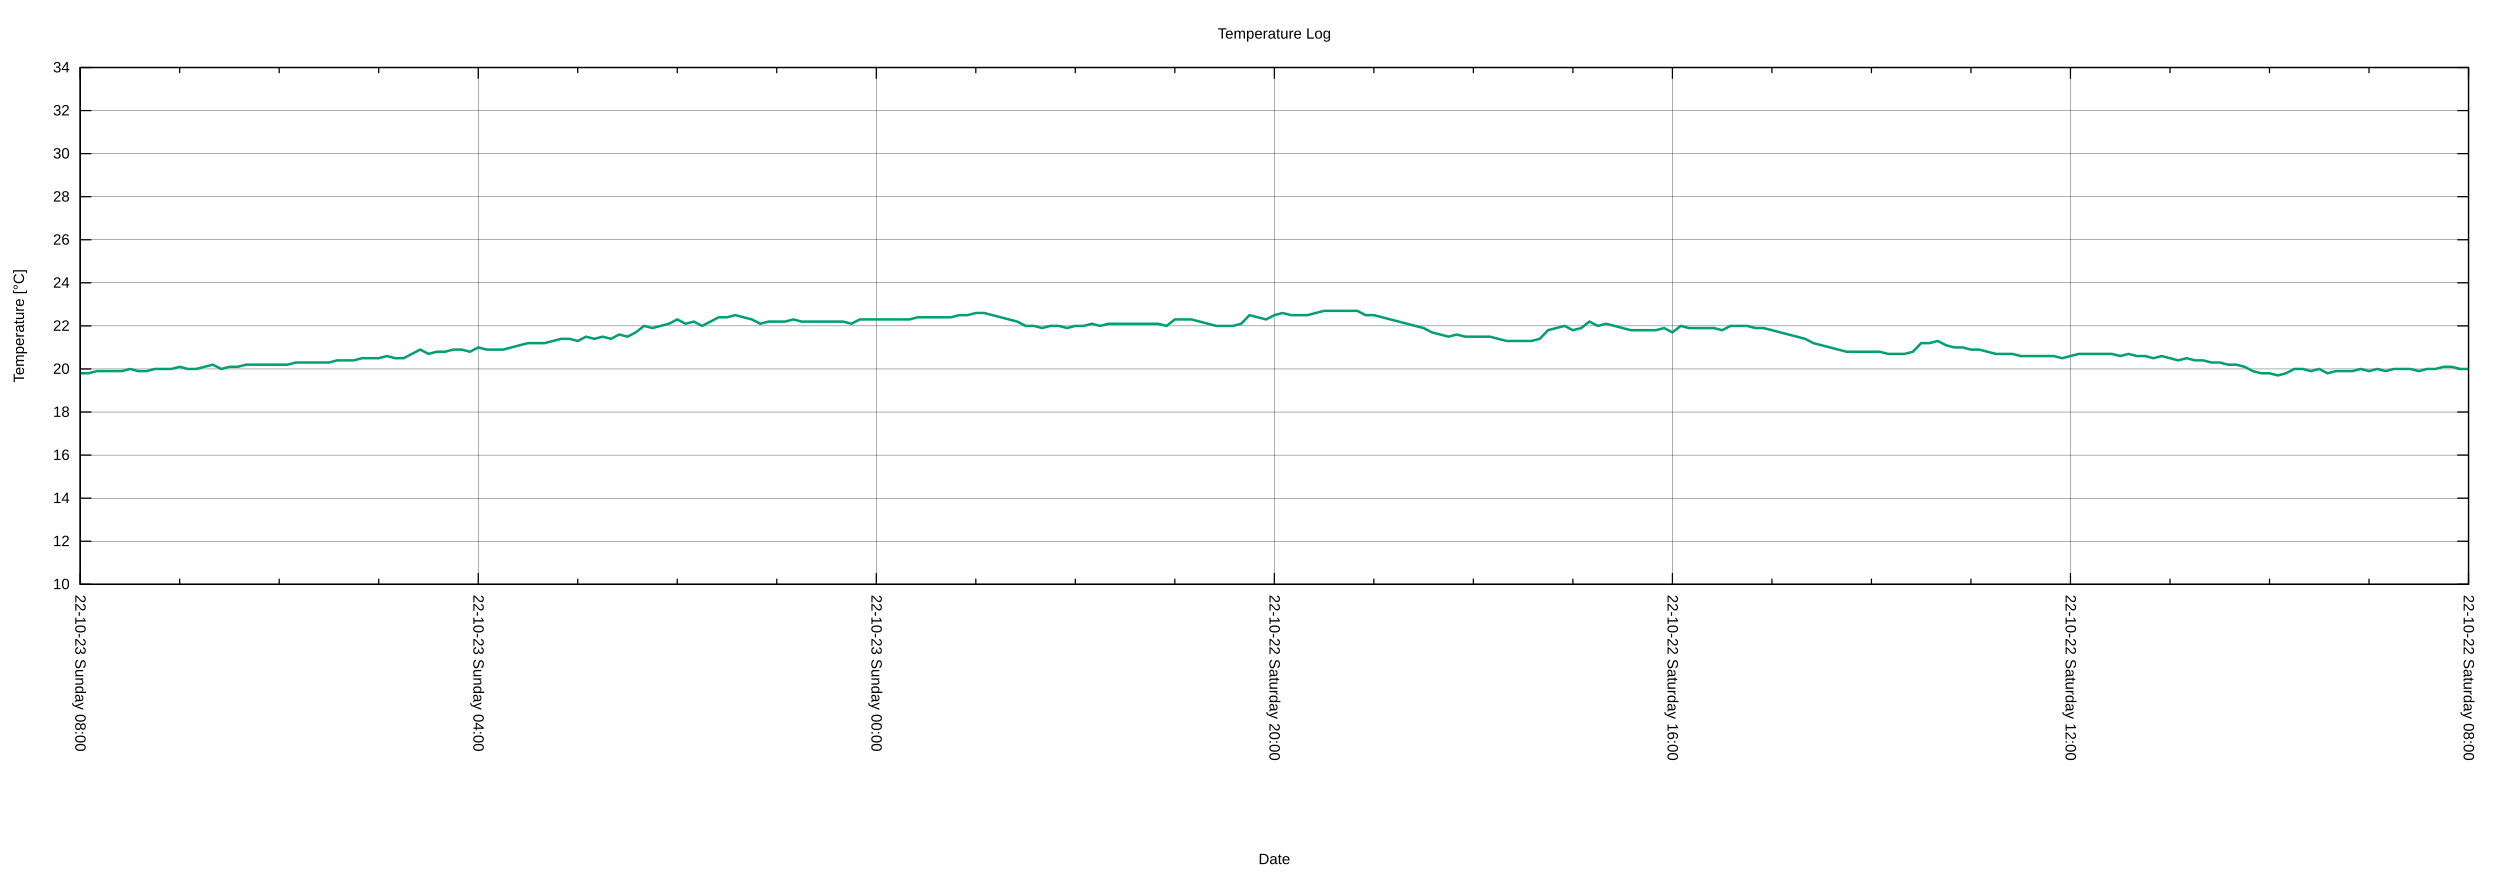
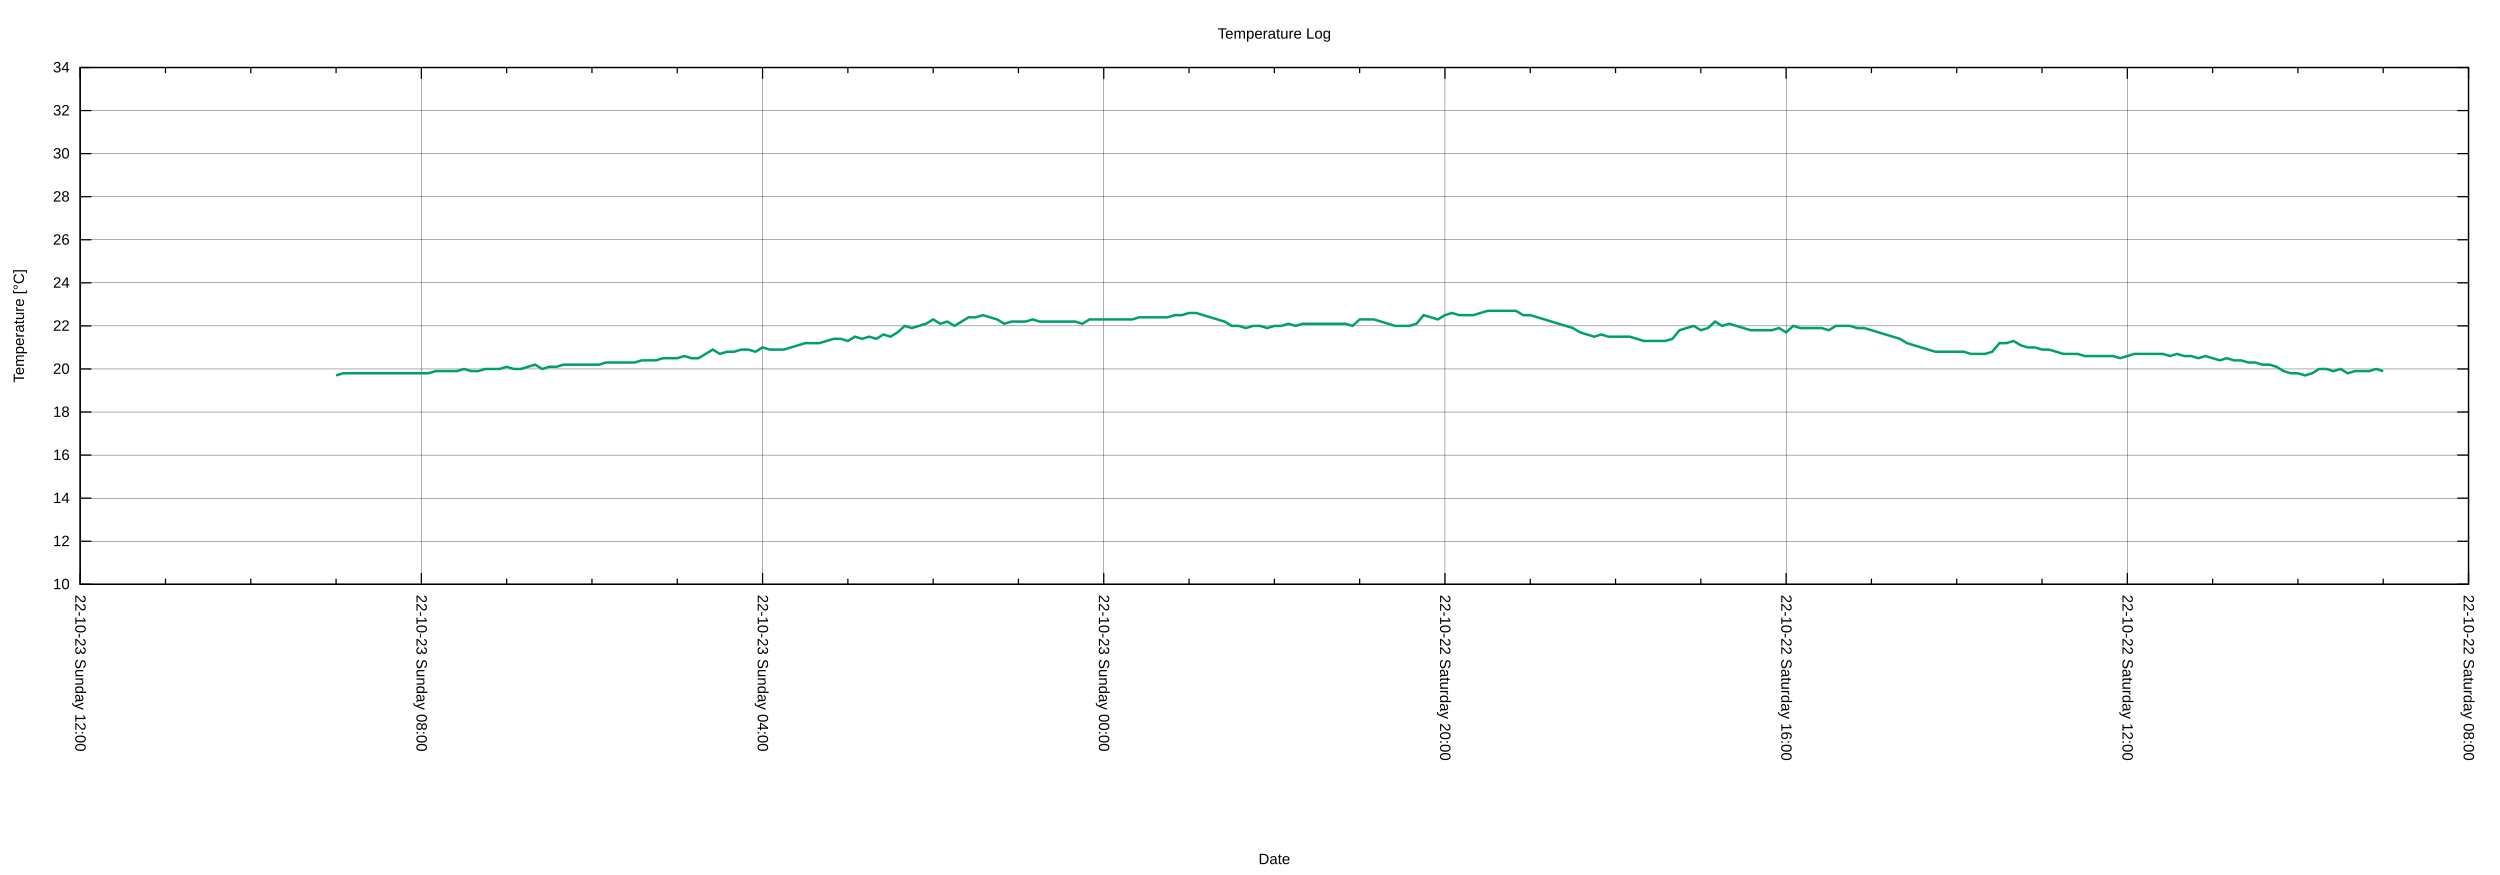
<svg xmlns="http://www.w3.org/2000/svg" xmlns:xlink="http://www.w3.org/1999/xlink" width="2000" height="700" viewBox="0 0 2000 700">
  <g id="gnuplot_canvas">
    <rect x="0" y="0" width="2000" height="700" fill="none" />
    <defs>
      <circle id="gpDot" r="0.5" stroke-width="0.5" stroke="currentColor" />
      <path id="gpPt0" stroke-width="0.222" stroke="currentColor" d="M-1,0 h2 M0,-1 v2" />
      <path id="gpPt1" stroke-width="0.222" stroke="currentColor" d="M-1,-1 L1,1 M1,-1 L-1,1" />
      <path id="gpPt2" stroke-width="0.222" stroke="currentColor" d="M-1,0 L1,0 M0,-1 L0,1 M-1,-1 L1,1 M-1,1 L1,-1" />
      <rect id="gpPt3" stroke-width="0.222" stroke="currentColor" x="-1" y="-1" width="2" height="2" />
      <rect id="gpPt4" stroke-width="0.222" stroke="currentColor" fill="currentColor" x="-1" y="-1" width="2" height="2" />
      <circle id="gpPt5" stroke-width="0.222" stroke="currentColor" cx="0" cy="0" r="1" />
      <use xlink:href="#gpPt5" id="gpPt6" fill="currentColor" stroke="none" />
      <path id="gpPt7" stroke-width="0.222" stroke="currentColor" d="M0,-1.33 L-1.33,0.67 L1.33,0.67 z" />
      <use xlink:href="#gpPt7" id="gpPt8" fill="currentColor" stroke="none" />
      <use xlink:href="#gpPt7" id="gpPt9" stroke="currentColor" transform="rotate(180)" />
      <use xlink:href="#gpPt9" id="gpPt10" fill="currentColor" stroke="none" />
      <use xlink:href="#gpPt3" id="gpPt11" stroke="currentColor" transform="rotate(45)" />
      <use xlink:href="#gpPt11" id="gpPt12" fill="currentColor" stroke="none" />
      <path id="gpPt13" stroke-width="0.222" stroke="currentColor" d="M0,1.330 L1.265,0.411 L0.782,-1.067 L-0.782,-1.076 L-1.265,0.411 z" />
      <use xlink:href="#gpPt13" id="gpPt14" fill="currentColor" stroke="none" />
      <filter id="textbox" filterUnits="objectBoundingBox" x="0" y="0" height="1" width="1">
        <feFlood flood-color="white" flood-opacity="1" result="bgnd" />
        <feComposite in="SourceGraphic" in2="bgnd" operator="atop" />
      </filter>
      <filter id="greybox" filterUnits="objectBoundingBox" x="0" y="0" height="1" width="1">
        <feFlood flood-color="lightgrey" flood-opacity="1" result="grey" />
        <feComposite in="SourceGraphic" in2="grey" operator="atop" />
      </filter>
    </defs>
    <g fill="none" color="white" stroke="currentColor" stroke-width="1.00" stroke-linecap="butt" stroke-linejoin="miter">
</g>
    <g fill="none" color="black" stroke="currentColor" stroke-width="1.00" stroke-linecap="butt" stroke-linejoin="miter">
</g>
    <g fill="none" color="black" stroke="black" stroke-width="0.25" stroke-linecap="butt" stroke-linejoin="miter">
</g>
    <g fill="none" color="black" stroke="currentColor" stroke-width="0.25" stroke-linecap="butt" stroke-linejoin="miter">
      <path stroke="black" class="gridline" d="M64.14,467.43 L1974.82,467.43  " />
    </g>
    <g fill="none" color="black" stroke="black" stroke-width="1.00" stroke-linecap="butt" stroke-linejoin="miter">
</g>
    <g fill="none" color="black" stroke="currentColor" stroke-width="1.00" stroke-linecap="butt" stroke-linejoin="miter">
      <path stroke="black" d="M64.14,467.43 L73.14,467.43 M1974.82,467.43 L1965.82,467.43  " />
      <g transform="translate(55.75,471.33)" stroke="none" fill="black" font-family="Arial" font-size="12.00" text-anchor="end">
        <text>
          <tspan font-family="Arial"> 10</tspan>
        </text>
      </g>
    </g>
    <g fill="none" color="black" stroke="currentColor" stroke-width="1.00" stroke-linecap="butt" stroke-linejoin="miter">
</g>
    <g fill="none" color="black" stroke="black" stroke-width="0.25" stroke-linecap="butt" stroke-linejoin="miter">
</g>
    <g fill="none" color="black" stroke="currentColor" stroke-width="0.25" stroke-linecap="butt" stroke-linejoin="miter">
      <path stroke="black" class="gridline" d="M64.14,432.98 L1974.82,432.98  " />
    </g>
    <g fill="none" color="black" stroke="black" stroke-width="1.00" stroke-linecap="butt" stroke-linejoin="miter">
</g>
    <g fill="none" color="black" stroke="currentColor" stroke-width="1.00" stroke-linecap="butt" stroke-linejoin="miter">
      <path stroke="black" d="M64.14,432.98 L73.14,432.98 M1974.82,432.98 L1965.82,432.98  " />
      <g transform="translate(55.75,436.88)" stroke="none" fill="black" font-family="Arial" font-size="12.00" text-anchor="end">
        <text>
          <tspan font-family="Arial"> 12</tspan>
        </text>
      </g>
    </g>
    <g fill="none" color="black" stroke="currentColor" stroke-width="1.00" stroke-linecap="butt" stroke-linejoin="miter">
</g>
    <g fill="none" color="black" stroke="black" stroke-width="0.25" stroke-linecap="butt" stroke-linejoin="miter">
</g>
    <g fill="none" color="black" stroke="currentColor" stroke-width="0.25" stroke-linecap="butt" stroke-linejoin="miter">
      <path stroke="black" class="gridline" d="M64.14,398.53 L1974.82,398.53  " />
    </g>
    <g fill="none" color="black" stroke="black" stroke-width="1.00" stroke-linecap="butt" stroke-linejoin="miter">
</g>
    <g fill="none" color="black" stroke="currentColor" stroke-width="1.00" stroke-linecap="butt" stroke-linejoin="miter">
      <path stroke="black" d="M64.14,398.53 L73.14,398.53 M1974.82,398.53 L1965.82,398.53  " />
      <g transform="translate(55.75,402.43)" stroke="none" fill="black" font-family="Arial" font-size="12.00" text-anchor="end">
        <text>
          <tspan font-family="Arial"> 14</tspan>
        </text>
      </g>
    </g>
    <g fill="none" color="black" stroke="currentColor" stroke-width="1.00" stroke-linecap="butt" stroke-linejoin="miter">
</g>
    <g fill="none" color="black" stroke="black" stroke-width="0.25" stroke-linecap="butt" stroke-linejoin="miter">
</g>
    <g fill="none" color="black" stroke="currentColor" stroke-width="0.25" stroke-linecap="butt" stroke-linejoin="miter">
      <path stroke="black" class="gridline" d="M64.14,364.07 L1974.82,364.07  " />
    </g>
    <g fill="none" color="black" stroke="black" stroke-width="1.00" stroke-linecap="butt" stroke-linejoin="miter">
</g>
    <g fill="none" color="black" stroke="currentColor" stroke-width="1.00" stroke-linecap="butt" stroke-linejoin="miter">
      <path stroke="black" d="M64.14,364.07 L73.14,364.07 M1974.82,364.07 L1965.82,364.07  " />
      <g transform="translate(55.75,367.97)" stroke="none" fill="black" font-family="Arial" font-size="12.00" text-anchor="end">
        <text>
          <tspan font-family="Arial"> 16</tspan>
        </text>
      </g>
    </g>
    <g fill="none" color="black" stroke="currentColor" stroke-width="1.00" stroke-linecap="butt" stroke-linejoin="miter">
</g>
    <g fill="none" color="black" stroke="black" stroke-width="0.25" stroke-linecap="butt" stroke-linejoin="miter">
</g>
    <g fill="none" color="black" stroke="currentColor" stroke-width="0.25" stroke-linecap="butt" stroke-linejoin="miter">
      <path stroke="black" class="gridline" d="M64.14,329.62 L1974.82,329.62  " />
    </g>
    <g fill="none" color="black" stroke="black" stroke-width="1.00" stroke-linecap="butt" stroke-linejoin="miter">
</g>
    <g fill="none" color="black" stroke="currentColor" stroke-width="1.00" stroke-linecap="butt" stroke-linejoin="miter">
      <path stroke="black" d="M64.14,329.62 L73.14,329.62 M1974.82,329.62 L1965.82,329.62  " />
      <g transform="translate(55.75,333.52)" stroke="none" fill="black" font-family="Arial" font-size="12.00" text-anchor="end">
        <text>
          <tspan font-family="Arial"> 18</tspan>
        </text>
      </g>
    </g>
    <g fill="none" color="black" stroke="currentColor" stroke-width="1.00" stroke-linecap="butt" stroke-linejoin="miter">
</g>
    <g fill="none" color="black" stroke="black" stroke-width="0.25" stroke-linecap="butt" stroke-linejoin="miter">
</g>
    <g fill="none" color="black" stroke="currentColor" stroke-width="0.25" stroke-linecap="butt" stroke-linejoin="miter">
      <path stroke="black" class="gridline" d="M64.14,295.17 L1974.82,295.17  " />
    </g>
    <g fill="none" color="black" stroke="black" stroke-width="1.00" stroke-linecap="butt" stroke-linejoin="miter">
</g>
    <g fill="none" color="black" stroke="currentColor" stroke-width="1.00" stroke-linecap="butt" stroke-linejoin="miter">
      <path stroke="black" d="M64.14,295.17 L73.14,295.17 M1974.82,295.17 L1965.82,295.17  " />
      <g transform="translate(55.75,299.07)" stroke="none" fill="black" font-family="Arial" font-size="12.00" text-anchor="end">
        <text>
          <tspan font-family="Arial"> 20</tspan>
        </text>
      </g>
    </g>
    <g fill="none" color="black" stroke="currentColor" stroke-width="1.00" stroke-linecap="butt" stroke-linejoin="miter">
</g>
    <g fill="none" color="black" stroke="black" stroke-width="0.25" stroke-linecap="butt" stroke-linejoin="miter">
</g>
    <g fill="none" color="black" stroke="currentColor" stroke-width="0.25" stroke-linecap="butt" stroke-linejoin="miter">
      <path stroke="black" class="gridline" d="M64.14,260.72 L1974.82,260.72  " />
    </g>
    <g fill="none" color="black" stroke="black" stroke-width="1.00" stroke-linecap="butt" stroke-linejoin="miter">
</g>
    <g fill="none" color="black" stroke="currentColor" stroke-width="1.00" stroke-linecap="butt" stroke-linejoin="miter">
      <path stroke="black" d="M64.14,260.72 L73.14,260.72 M1974.82,260.72 L1965.82,260.72  " />
      <g transform="translate(55.75,264.62)" stroke="none" fill="black" font-family="Arial" font-size="12.00" text-anchor="end">
        <text>
          <tspan font-family="Arial"> 22</tspan>
        </text>
      </g>
    </g>
    <g fill="none" color="black" stroke="currentColor" stroke-width="1.00" stroke-linecap="butt" stroke-linejoin="miter">
</g>
    <g fill="none" color="black" stroke="black" stroke-width="0.25" stroke-linecap="butt" stroke-linejoin="miter">
</g>
    <g fill="none" color="black" stroke="currentColor" stroke-width="0.25" stroke-linecap="butt" stroke-linejoin="miter">
      <path stroke="black" class="gridline" d="M64.14,226.27 L1974.82,226.27  " />
    </g>
    <g fill="none" color="black" stroke="black" stroke-width="1.00" stroke-linecap="butt" stroke-linejoin="miter">
</g>
    <g fill="none" color="black" stroke="currentColor" stroke-width="1.00" stroke-linecap="butt" stroke-linejoin="miter">
      <path stroke="black" d="M64.14,226.27 L73.14,226.27 M1974.82,226.27 L1965.82,226.27  " />
      <g transform="translate(55.75,230.17)" stroke="none" fill="black" font-family="Arial" font-size="12.00" text-anchor="end">
        <text>
          <tspan font-family="Arial"> 24</tspan>
        </text>
      </g>
    </g>
    <g fill="none" color="black" stroke="currentColor" stroke-width="1.00" stroke-linecap="butt" stroke-linejoin="miter">
</g>
    <g fill="none" color="black" stroke="black" stroke-width="0.25" stroke-linecap="butt" stroke-linejoin="miter">
</g>
    <g fill="none" color="black" stroke="currentColor" stroke-width="0.25" stroke-linecap="butt" stroke-linejoin="miter">
      <path stroke="black" class="gridline" d="M64.14,191.82 L1974.82,191.82  " />
    </g>
    <g fill="none" color="black" stroke="black" stroke-width="1.00" stroke-linecap="butt" stroke-linejoin="miter">
</g>
    <g fill="none" color="black" stroke="currentColor" stroke-width="1.00" stroke-linecap="butt" stroke-linejoin="miter">
      <path stroke="black" d="M64.14,191.82 L73.14,191.82 M1974.82,191.82 L1965.82,191.82  " />
      <g transform="translate(55.75,195.72)" stroke="none" fill="black" font-family="Arial" font-size="12.00" text-anchor="end">
        <text>
          <tspan font-family="Arial"> 26</tspan>
        </text>
      </g>
    </g>
    <g fill="none" color="black" stroke="currentColor" stroke-width="1.00" stroke-linecap="butt" stroke-linejoin="miter">
</g>
    <g fill="none" color="black" stroke="black" stroke-width="0.25" stroke-linecap="butt" stroke-linejoin="miter">
</g>
    <g fill="none" color="black" stroke="currentColor" stroke-width="0.25" stroke-linecap="butt" stroke-linejoin="miter">
      <path stroke="black" class="gridline" d="M64.14,157.36 L1974.82,157.36  " />
    </g>
    <g fill="none" color="black" stroke="black" stroke-width="1.00" stroke-linecap="butt" stroke-linejoin="miter">
</g>
    <g fill="none" color="black" stroke="currentColor" stroke-width="1.00" stroke-linecap="butt" stroke-linejoin="miter">
      <path stroke="black" d="M64.14,157.36 L73.14,157.36 M1974.82,157.36 L1965.82,157.36  " />
      <g transform="translate(55.75,161.26)" stroke="none" fill="black" font-family="Arial" font-size="12.00" text-anchor="end">
        <text>
          <tspan font-family="Arial"> 28</tspan>
        </text>
      </g>
    </g>
    <g fill="none" color="black" stroke="currentColor" stroke-width="1.00" stroke-linecap="butt" stroke-linejoin="miter">
</g>
    <g fill="none" color="black" stroke="black" stroke-width="0.25" stroke-linecap="butt" stroke-linejoin="miter">
</g>
    <g fill="none" color="black" stroke="currentColor" stroke-width="0.25" stroke-linecap="butt" stroke-linejoin="miter">
      <path stroke="black" class="gridline" d="M64.14,122.91 L1974.82,122.91  " />
    </g>
    <g fill="none" color="black" stroke="black" stroke-width="1.00" stroke-linecap="butt" stroke-linejoin="miter">
</g>
    <g fill="none" color="black" stroke="currentColor" stroke-width="1.00" stroke-linecap="butt" stroke-linejoin="miter">
      <path stroke="black" d="M64.14,122.91 L73.14,122.91 M1974.82,122.91 L1965.82,122.91  " />
      <g transform="translate(55.75,126.81)" stroke="none" fill="black" font-family="Arial" font-size="12.00" text-anchor="end">
        <text>
          <tspan font-family="Arial"> 30</tspan>
        </text>
      </g>
    </g>
    <g fill="none" color="black" stroke="currentColor" stroke-width="1.00" stroke-linecap="butt" stroke-linejoin="miter">
</g>
    <g fill="none" color="black" stroke="black" stroke-width="0.25" stroke-linecap="butt" stroke-linejoin="miter">
</g>
    <g fill="none" color="black" stroke="currentColor" stroke-width="0.25" stroke-linecap="butt" stroke-linejoin="miter">
      <path stroke="black" class="gridline" d="M64.14,88.46 L1974.82,88.46  " />
    </g>
    <g fill="none" color="black" stroke="black" stroke-width="1.00" stroke-linecap="butt" stroke-linejoin="miter">
</g>
    <g fill="none" color="black" stroke="currentColor" stroke-width="1.00" stroke-linecap="butt" stroke-linejoin="miter">
      <path stroke="black" d="M64.14,88.46 L73.14,88.46 M1974.82,88.46 L1965.82,88.46  " />
      <g transform="translate(55.75,92.36)" stroke="none" fill="black" font-family="Arial" font-size="12.00" text-anchor="end">
        <text>
          <tspan font-family="Arial"> 32</tspan>
        </text>
      </g>
    </g>
    <g fill="none" color="black" stroke="currentColor" stroke-width="1.00" stroke-linecap="butt" stroke-linejoin="miter">
</g>
    <g fill="none" color="black" stroke="black" stroke-width="0.25" stroke-linecap="butt" stroke-linejoin="miter">
</g>
    <g fill="none" color="black" stroke="currentColor" stroke-width="0.25" stroke-linecap="butt" stroke-linejoin="miter">
      <path stroke="black" class="gridline" d="M64.14,54.01 L1974.82,54.01  " />
    </g>
    <g fill="none" color="black" stroke="black" stroke-width="1.00" stroke-linecap="butt" stroke-linejoin="miter">
</g>
    <g fill="none" color="black" stroke="currentColor" stroke-width="1.00" stroke-linecap="butt" stroke-linejoin="miter">
      <path stroke="black" d="M64.14,54.01 L73.14,54.01 M1974.82,54.01 L1965.82,54.01  " />
      <g transform="translate(55.75,57.91)" stroke="none" fill="black" font-family="Arial" font-size="12.00" text-anchor="end">
        <text>
          <tspan font-family="Arial"> 34</tspan>
        </text>
      </g>
    </g>
    <g fill="none" color="black" stroke="currentColor" stroke-width="1.00" stroke-linecap="butt" stroke-linejoin="miter">
</g>
    <g fill="none" color="black" stroke="black" stroke-width="0.25" stroke-linecap="butt" stroke-linejoin="miter">
</g>
    <g fill="none" color="black" stroke="currentColor" stroke-width="0.25" stroke-linecap="butt" stroke-linejoin="miter">
      <path stroke="black" class="gridline" d="M1974.82,467.43 L1974.82,54.01  " />
    </g>
    <g fill="none" color="black" stroke="black" stroke-width="1.00" stroke-linecap="butt" stroke-linejoin="miter">
</g>
    <g fill="none" color="black" stroke="currentColor" stroke-width="1.00" stroke-linecap="butt" stroke-linejoin="miter">
      <path stroke="black" d="M1974.82,467.43 L1974.82,458.43 M1974.82,54.01 L1974.82,63.01  " />
      <g transform="translate(1970.92,475.82) rotate(90)" stroke="none" fill="black" font-family="Arial" font-size="12.00" text-anchor="start">
        <text>
          <tspan font-family="Arial">22-10-22 Saturday 08:00</tspan>
        </text>
      </g>
    </g>
    <g fill="none" color="black" stroke="currentColor" stroke-width="1.00" stroke-linecap="butt" stroke-linejoin="miter">
-       <path stroke="black" d="M1895.21,467.43 L1895.21,462.93 M1895.21,54.01 L1895.21,58.51 M1815.60,467.43 L1815.60,462.93 M1815.60,54.01 L1815.60,58.51   M1735.99,467.43 L1735.99,462.93 M1735.99,54.01 L1735.99,58.51  " />
-     </g>
-     <g fill="none" color="black" stroke="black" stroke-width="0.25" stroke-linecap="butt" stroke-linejoin="miter">
- </g>
-     <g fill="none" color="black" stroke="currentColor" stroke-width="0.25" stroke-linecap="butt" stroke-linejoin="miter">
-       <path stroke="black" class="gridline" d="M1656.37,467.43 L1656.37,54.01  " />
-     </g>
-     <g fill="none" color="black" stroke="black" stroke-width="1.00" stroke-linecap="butt" stroke-linejoin="miter">
- </g>
-     <g fill="none" color="black" stroke="currentColor" stroke-width="1.00" stroke-linecap="butt" stroke-linejoin="miter">
-       <path stroke="black" d="M1656.37,467.43 L1656.37,458.43 M1656.37,54.01 L1656.37,63.01  " />
-       <g transform="translate(1652.47,475.82) rotate(90)" stroke="none" fill="black" font-family="Arial" font-size="12.00" text-anchor="start">
+       <path stroke="black" d="M1906.58,467.43 L1906.58,462.93 M1906.58,54.01 L1906.58,58.51 M1838.34,467.43 L1838.34,462.93 M1838.34,54.01 L1838.34,58.51   M1770.10,467.43 L1770.10,462.93 M1770.10,54.01 L1770.10,58.51  " />
+     </g>
+     <g fill="none" color="black" stroke="black" stroke-width="0.25" stroke-linecap="butt" stroke-linejoin="miter">
+ </g>
+     <g fill="none" color="black" stroke="currentColor" stroke-width="0.25" stroke-linecap="butt" stroke-linejoin="miter">
+       <path stroke="black" class="gridline" d="M1701.87,467.43 L1701.87,54.01  " />
+     </g>
+     <g fill="none" color="black" stroke="black" stroke-width="1.00" stroke-linecap="butt" stroke-linejoin="miter">
+ </g>
+     <g fill="none" color="black" stroke="currentColor" stroke-width="1.00" stroke-linecap="butt" stroke-linejoin="miter">
+       <path stroke="black" d="M1701.87,467.43 L1701.87,458.43 M1701.87,54.01 L1701.87,63.01  " />
+       <g transform="translate(1697.97,475.82) rotate(90)" stroke="none" fill="black" font-family="Arial" font-size="12.00" text-anchor="start">
        <text>
          <tspan font-family="Arial">22-10-22 Saturday 12:00</tspan>
        </text>
      </g>
    </g>
    <g fill="none" color="black" stroke="currentColor" stroke-width="1.00" stroke-linecap="butt" stroke-linejoin="miter">
-       <path stroke="black" d="M1576.76,467.43 L1576.76,462.93 M1576.76,54.01 L1576.76,58.51 M1497.15,467.43 L1497.15,462.93 M1497.15,54.01 L1497.15,58.51   M1417.54,467.43 L1417.54,462.93 M1417.54,54.01 L1417.54,58.51  " />
-     </g>
-     <g fill="none" color="black" stroke="black" stroke-width="0.25" stroke-linecap="butt" stroke-linejoin="miter">
- </g>
-     <g fill="none" color="black" stroke="currentColor" stroke-width="0.25" stroke-linecap="butt" stroke-linejoin="miter">
-       <path stroke="black" class="gridline" d="M1337.93,467.43 L1337.93,54.01  " />
-     </g>
-     <g fill="none" color="black" stroke="black" stroke-width="1.00" stroke-linecap="butt" stroke-linejoin="miter">
- </g>
-     <g fill="none" color="black" stroke="currentColor" stroke-width="1.00" stroke-linecap="butt" stroke-linejoin="miter">
-       <path stroke="black" d="M1337.93,467.43 L1337.93,458.43 M1337.93,54.01 L1337.93,63.01  " />
-       <g transform="translate(1334.03,475.82) rotate(90)" stroke="none" fill="black" font-family="Arial" font-size="12.00" text-anchor="start">
+       <path stroke="black" d="M1633.63,467.43 L1633.63,462.93 M1633.63,54.01 L1633.63,58.51 M1565.39,467.43 L1565.39,462.93 M1565.39,54.01 L1565.39,58.51   M1497.15,467.43 L1497.15,462.93 M1497.15,54.01 L1497.15,58.51  " />
+     </g>
+     <g fill="none" color="black" stroke="black" stroke-width="0.25" stroke-linecap="butt" stroke-linejoin="miter">
+ </g>
+     <g fill="none" color="black" stroke="currentColor" stroke-width="0.25" stroke-linecap="butt" stroke-linejoin="miter">
+       <path stroke="black" class="gridline" d="M1428.91,467.43 L1428.91,54.01  " />
+     </g>
+     <g fill="none" color="black" stroke="black" stroke-width="1.00" stroke-linecap="butt" stroke-linejoin="miter">
+ </g>
+     <g fill="none" color="black" stroke="currentColor" stroke-width="1.00" stroke-linecap="butt" stroke-linejoin="miter">
+       <path stroke="black" d="M1428.91,467.43 L1428.91,458.43 M1428.91,54.01 L1428.91,63.01  " />
+       <g transform="translate(1425.01,475.82) rotate(90)" stroke="none" fill="black" font-family="Arial" font-size="12.00" text-anchor="start">
        <text>
          <tspan font-family="Arial">22-10-22 Saturday 16:00</tspan>
        </text>
      </g>
    </g>
    <g fill="none" color="black" stroke="currentColor" stroke-width="1.00" stroke-linecap="butt" stroke-linejoin="miter">
-       <path stroke="black" d="M1258.32,467.43 L1258.32,462.93 M1258.32,54.01 L1258.32,58.51 M1178.70,467.43 L1178.70,462.93 M1178.70,54.01 L1178.70,58.51   M1099.09,467.43 L1099.09,462.93 M1099.09,54.01 L1099.09,58.51  " />
-     </g>
-     <g fill="none" color="black" stroke="black" stroke-width="0.25" stroke-linecap="butt" stroke-linejoin="miter">
- </g>
-     <g fill="none" color="black" stroke="currentColor" stroke-width="0.25" stroke-linecap="butt" stroke-linejoin="miter">
-       <path stroke="black" class="gridline" d="M1019.48,467.43 L1019.48,54.01  " />
-     </g>
-     <g fill="none" color="black" stroke="black" stroke-width="1.00" stroke-linecap="butt" stroke-linejoin="miter">
- </g>
-     <g fill="none" color="black" stroke="currentColor" stroke-width="1.00" stroke-linecap="butt" stroke-linejoin="miter">
-       <path stroke="black" d="M1019.48,467.43 L1019.48,458.43 M1019.48,54.01 L1019.48,63.01  " />
-       <g transform="translate(1015.58,475.82) rotate(90)" stroke="none" fill="black" font-family="Arial" font-size="12.00" text-anchor="start">
+       <path stroke="black" d="M1360.67,467.43 L1360.67,462.93 M1360.67,54.01 L1360.67,58.51 M1292.43,467.43 L1292.43,462.93 M1292.43,54.01 L1292.43,58.51   M1224.20,467.43 L1224.20,462.93 M1224.20,54.01 L1224.20,58.51  " />
+     </g>
+     <g fill="none" color="black" stroke="black" stroke-width="0.25" stroke-linecap="butt" stroke-linejoin="miter">
+ </g>
+     <g fill="none" color="black" stroke="currentColor" stroke-width="0.25" stroke-linecap="butt" stroke-linejoin="miter">
+       <path stroke="black" class="gridline" d="M1155.96,467.43 L1155.96,54.01  " />
+     </g>
+     <g fill="none" color="black" stroke="black" stroke-width="1.00" stroke-linecap="butt" stroke-linejoin="miter">
+ </g>
+     <g fill="none" color="black" stroke="currentColor" stroke-width="1.00" stroke-linecap="butt" stroke-linejoin="miter">
+       <path stroke="black" d="M1155.96,467.43 L1155.96,458.43 M1155.96,54.01 L1155.96,63.01  " />
+       <g transform="translate(1152.06,475.82) rotate(90)" stroke="none" fill="black" font-family="Arial" font-size="12.00" text-anchor="start">
        <text>
          <tspan font-family="Arial">22-10-22 Saturday 20:00</tspan>
        </text>
      </g>
    </g>
    <g fill="none" color="black" stroke="currentColor" stroke-width="1.00" stroke-linecap="butt" stroke-linejoin="miter">
-       <path stroke="black" d="M939.87,467.43 L939.87,462.93 M939.87,54.01 L939.87,58.51 M860.26,467.43 L860.26,462.93 M860.26,54.01 L860.26,58.51   M780.65,467.43 L780.65,462.93 M780.65,54.01 L780.65,58.51  " />
-     </g>
-     <g fill="none" color="black" stroke="black" stroke-width="0.25" stroke-linecap="butt" stroke-linejoin="miter">
- </g>
-     <g fill="none" color="black" stroke="currentColor" stroke-width="0.25" stroke-linecap="butt" stroke-linejoin="miter">
-       <path stroke="black" class="gridline" d="M701.03,467.43 L701.03,54.01  " />
-     </g>
-     <g fill="none" color="black" stroke="black" stroke-width="1.00" stroke-linecap="butt" stroke-linejoin="miter">
- </g>
-     <g fill="none" color="black" stroke="currentColor" stroke-width="1.00" stroke-linecap="butt" stroke-linejoin="miter">
-       <path stroke="black" d="M701.03,467.43 L701.03,458.43 M701.03,54.01 L701.03,63.01  " />
-       <g transform="translate(697.13,475.82) rotate(90)" stroke="none" fill="black" font-family="Arial" font-size="12.00" text-anchor="start">
+       <path stroke="black" d="M1087.72,467.43 L1087.72,462.93 M1087.72,54.01 L1087.72,58.51 M1019.48,467.43 L1019.48,462.93 M1019.48,54.01 L1019.48,58.51   M951.24,467.43 L951.24,462.93 M951.24,54.01 L951.24,58.51  " />
+     </g>
+     <g fill="none" color="black" stroke="black" stroke-width="0.25" stroke-linecap="butt" stroke-linejoin="miter">
+ </g>
+     <g fill="none" color="black" stroke="currentColor" stroke-width="0.25" stroke-linecap="butt" stroke-linejoin="miter">
+       <path stroke="black" class="gridline" d="M883.00,467.43 L883.00,54.01  " />
+     </g>
+     <g fill="none" color="black" stroke="black" stroke-width="1.00" stroke-linecap="butt" stroke-linejoin="miter">
+ </g>
+     <g fill="none" color="black" stroke="currentColor" stroke-width="1.00" stroke-linecap="butt" stroke-linejoin="miter">
+       <path stroke="black" d="M883.00,467.43 L883.00,458.43 M883.00,54.01 L883.00,63.01  " />
+       <g transform="translate(879.10,475.82) rotate(90)" stroke="none" fill="black" font-family="Arial" font-size="12.00" text-anchor="start">
        <text>
          <tspan font-family="Arial">22-10-23 Sunday 00:00</tspan>
        </text>
      </g>
    </g>
    <g fill="none" color="black" stroke="currentColor" stroke-width="1.00" stroke-linecap="butt" stroke-linejoin="miter">
-       <path stroke="black" d="M621.42,467.43 L621.42,462.93 M621.42,54.01 L621.42,58.51 M541.81,467.43 L541.81,462.93 M541.81,54.01 L541.81,58.51   M462.20,467.43 L462.20,462.93 M462.20,54.01 L462.20,58.51  " />
-     </g>
-     <g fill="none" color="black" stroke="black" stroke-width="0.25" stroke-linecap="butt" stroke-linejoin="miter">
- </g>
-     <g fill="none" color="black" stroke="currentColor" stroke-width="0.25" stroke-linecap="butt" stroke-linejoin="miter">
-       <path stroke="black" class="gridline" d="M382.59,467.43 L382.59,54.01  " />
-     </g>
-     <g fill="none" color="black" stroke="black" stroke-width="1.00" stroke-linecap="butt" stroke-linejoin="miter">
- </g>
-     <g fill="none" color="black" stroke="currentColor" stroke-width="1.00" stroke-linecap="butt" stroke-linejoin="miter">
-       <path stroke="black" d="M382.59,467.43 L382.59,458.43 M382.59,54.01 L382.59,63.01  " />
-       <g transform="translate(378.69,475.82) rotate(90)" stroke="none" fill="black" font-family="Arial" font-size="12.00" text-anchor="start">
+       <path stroke="black" d="M814.76,467.43 L814.76,462.93 M814.76,54.01 L814.76,58.51 M746.53,467.43 L746.53,462.93 M746.53,54.01 L746.53,58.51   M678.29,467.43 L678.29,462.93 M678.29,54.01 L678.29,58.51  " />
+     </g>
+     <g fill="none" color="black" stroke="black" stroke-width="0.25" stroke-linecap="butt" stroke-linejoin="miter">
+ </g>
+     <g fill="none" color="black" stroke="currentColor" stroke-width="0.25" stroke-linecap="butt" stroke-linejoin="miter">
+       <path stroke="black" class="gridline" d="M610.05,467.43 L610.05,54.01  " />
+     </g>
+     <g fill="none" color="black" stroke="black" stroke-width="1.00" stroke-linecap="butt" stroke-linejoin="miter">
+ </g>
+     <g fill="none" color="black" stroke="currentColor" stroke-width="1.00" stroke-linecap="butt" stroke-linejoin="miter">
+       <path stroke="black" d="M610.05,467.43 L610.05,458.43 M610.05,54.01 L610.05,63.01  " />
+       <g transform="translate(606.15,475.82) rotate(90)" stroke="none" fill="black" font-family="Arial" font-size="12.00" text-anchor="start">
        <text>
          <tspan font-family="Arial">22-10-23 Sunday 04:00</tspan>
        </text>
      </g>
    </g>
    <g fill="none" color="black" stroke="currentColor" stroke-width="1.00" stroke-linecap="butt" stroke-linejoin="miter">
-       <path stroke="black" d="M302.98,467.43 L302.98,462.93 M302.98,54.01 L302.98,58.51 M223.36,467.43 L223.36,462.93 M223.36,54.01 L223.36,58.51   M143.75,467.43 L143.75,462.93 M143.75,54.01 L143.75,58.51  " />
+       <path stroke="black" d="M541.81,467.43 L541.81,462.93 M541.81,54.01 L541.81,58.51 M473.57,467.43 L473.57,462.93 M473.57,54.01 L473.57,58.51   M405.33,467.43 L405.33,462.93 M405.33,54.01 L405.33,58.51  " />
+     </g>
+     <g fill="none" color="black" stroke="black" stroke-width="0.25" stroke-linecap="butt" stroke-linejoin="miter">
+ </g>
+     <g fill="none" color="black" stroke="currentColor" stroke-width="0.25" stroke-linecap="butt" stroke-linejoin="miter">
+       <path stroke="black" class="gridline" d="M337.09,467.43 L337.09,54.01  " />
+     </g>
+     <g fill="none" color="black" stroke="black" stroke-width="1.00" stroke-linecap="butt" stroke-linejoin="miter">
+ </g>
+     <g fill="none" color="black" stroke="currentColor" stroke-width="1.00" stroke-linecap="butt" stroke-linejoin="miter">
+       <path stroke="black" d="M337.09,467.43 L337.09,458.43 M337.09,54.01 L337.09,63.01  " />
+       <g transform="translate(333.19,475.82) rotate(90)" stroke="none" fill="black" font-family="Arial" font-size="12.00" text-anchor="start">
+         <text>
+           <tspan font-family="Arial">22-10-23 Sunday 08:00</tspan>
+         </text>
+       </g>
+     </g>
+     <g fill="none" color="black" stroke="currentColor" stroke-width="1.00" stroke-linecap="butt" stroke-linejoin="miter">
+       <path stroke="black" d="M268.86,467.43 L268.86,462.93 M268.86,54.01 L268.86,58.51 M200.62,467.43 L200.62,462.93 M200.62,54.01 L200.62,58.51   M132.38,467.43 L132.38,462.93 M132.38,54.01 L132.38,58.51  " />
    </g>
    <g fill="none" color="black" stroke="black" stroke-width="0.25" stroke-linecap="butt" stroke-linejoin="miter">
</g>
    <g fill="none" color="black" stroke="currentColor" stroke-width="0.25" stroke-linecap="butt" stroke-linejoin="miter">
      <path stroke="black" class="gridline" d="M64.14,467.43 L64.14,54.01  " />
    </g>
    <g fill="none" color="black" stroke="black" stroke-width="1.00" stroke-linecap="butt" stroke-linejoin="miter">
</g>
    <g fill="none" color="black" stroke="currentColor" stroke-width="1.00" stroke-linecap="butt" stroke-linejoin="miter">
      <path stroke="black" d="M64.14,467.43 L64.14,458.43 M64.14,54.01 L64.14,63.01  " />
      <g transform="translate(60.24,475.82) rotate(90)" stroke="none" fill="black" font-family="Arial" font-size="12.00" text-anchor="start">
        <text>
-           <tspan font-family="Arial">22-10-23 Sunday 08:00</tspan>
+           <tspan font-family="Arial">22-10-23 Sunday 12:00</tspan>
        </text>
      </g>
    </g>
    <g fill="none" color="black" stroke="currentColor" stroke-width="1.00" stroke-linecap="butt" stroke-linejoin="miter">
</g>
    <g fill="none" color="black" stroke="currentColor" stroke-width="1.00" stroke-linecap="butt" stroke-linejoin="miter">
      <path stroke="black" d="M64.14,54.01 L64.14,467.43 L1974.82,467.43 L1974.82,54.01 L64.14,54.01 Z  " />
    </g>
    <g fill="none" color="black" stroke="currentColor" stroke-width="1.00" stroke-linecap="butt" stroke-linejoin="miter">
      <g transform="translate(19.18,260.72) rotate(270)" stroke="none" fill="black" font-family="Arial" font-size="12.00" text-anchor="middle">
        <text>
          <tspan font-family="Arial">Temperature [°C]</tspan>
        </text>
      </g>
    </g>
    <g fill="none" color="black" stroke="currentColor" stroke-width="1.00" stroke-linecap="butt" stroke-linejoin="miter">
      <g transform="translate(1019.48,691.30)" stroke="none" fill="black" font-family="Arial" font-size="12.00" text-anchor="middle">
        <text>
          <tspan font-family="Arial">Date</tspan>
        </text>
      </g>
    </g>
    <g fill="none" color="black" stroke="currentColor" stroke-width="1.00" stroke-linecap="butt" stroke-linejoin="miter">
</g>
    <g id="gnuplot_plot_1">
      <g fill="none" color="white" stroke="currentColor" stroke-width="2.00" stroke-linecap="butt" stroke-linejoin="miter">
</g>
      <g fill="none" color="black" stroke="currentColor" stroke-width="2.00" stroke-linecap="butt" stroke-linejoin="miter">
-         <path stroke="rgb(  0, 158, 115)" d="M64.14,298.62 L70.77,298.62 L77.41,296.89 L84.04,296.89 L90.68,296.89 L97.31,296.89 L103.95,295.17 L110.58,296.89   L117.21,296.89 L123.85,295.17 L130.48,295.17 L137.12,295.17 L143.75,293.45 L150.39,295.17 L157.02,295.17 L163.65,293.45   L170.29,291.73 L176.92,295.17 L183.56,293.45 L190.19,293.45 L196.83,291.73 L203.46,291.73 L210.09,291.73 L216.73,291.73   L223.36,291.73 L230.00,291.73 L236.63,290.00 L243.27,290.00 L249.90,290.00 L256.53,290.00 L263.17,290.00 L269.80,288.28   L276.44,288.28 L283.07,288.28 L289.71,286.56 L296.34,286.56 L302.98,286.56 L309.61,284.84 L316.24,286.56 L322.88,286.56   L329.51,283.11 L336.15,279.67 L342.78,283.11 L349.42,281.39 L356.05,281.39 L362.68,279.67 L369.32,279.67 L375.95,281.39   L382.59,277.95 L389.22,279.67 L395.86,279.67 L402.49,279.67 L409.12,277.95 L415.76,276.22 L422.39,274.50 L429.03,274.50   L435.66,274.50 L442.30,272.78 L448.93,271.06 L455.56,271.06 L462.20,272.78 L468.83,269.33 L475.47,271.06 L482.10,269.33   L488.74,271.06 L495.37,267.61 L502.00,269.33 L508.64,265.89 L515.27,260.72 L521.91,262.44 L528.54,260.72 L535.18,259.00   L541.81,255.55 L548.44,259.00 L555.08,257.27 L561.71,260.72 L568.35,257.27 L574.98,253.83 L581.62,253.83 L588.25,252.11   L594.88,253.83 L601.52,255.55 L608.15,259.00 L614.79,257.27 L621.42,257.27 L628.06,257.27 L634.69,255.55 L641.32,257.27   L647.96,257.27 L654.59,257.27 L661.23,257.27 L667.86,257.27 L674.50,257.27 L681.13,259.00 L687.76,255.55 L694.40,255.55   L701.03,255.55 L707.67,255.55 L714.30,255.55 L720.94,255.55 L727.57,255.55 L734.20,253.83 L740.84,253.83 L747.47,253.83   L754.11,253.83 L760.74,253.83 L767.38,252.11 L774.01,252.11 L780.65,250.38 L787.28,250.38 L793.91,252.11 L800.55,253.83   L807.18,255.55 L813.82,257.27 L820.45,260.72 L827.09,260.72 L833.72,262.44 L840.35,260.72 L846.99,260.72 L853.62,262.44   L860.26,260.72 L866.89,260.72 L873.53,259.00 L880.16,260.72 L886.79,259.00 L893.43,259.00 L900.06,259.00 L906.70,259.00   L913.33,259.00 L919.97,259.00 L926.60,259.00 L933.23,260.72 L939.87,255.55 L946.50,255.55 L953.14,255.55 L959.77,257.27   L966.41,259.00 L973.04,260.72 L979.67,260.72 L986.31,260.72 L992.94,259.00 L999.58,252.11 L1006.21,253.83 L1012.85,255.55   L1019.48,252.11 L1026.11,250.38 L1032.75,252.11 L1039.38,252.11 L1046.02,252.11 L1052.65,250.38 L1059.29,248.66 L1065.92,248.66   L1072.55,248.66 L1079.19,248.66 L1085.82,248.66 L1092.46,252.11 L1099.09,252.11 L1105.73,253.83 L1112.36,255.55 L1118.99,257.27   L1125.63,259.00 L1132.26,260.72 L1138.90,262.44 L1145.53,265.89 L1152.17,267.61 L1158.80,269.33 L1165.43,267.61 L1172.07,269.33   L1178.70,269.33 L1185.34,269.33 L1191.97,269.33 L1198.61,271.06 L1205.24,272.78 L1211.87,272.78 L1218.51,272.78 L1225.14,272.78   L1231.78,271.06 L1238.41,264.17 L1245.05,262.44 L1251.68,260.72 L1258.32,264.17 L1264.95,262.44 L1271.58,257.27 L1278.22,260.72   L1284.85,259.00 L1291.49,260.72 L1298.12,262.44 L1304.76,264.17 L1311.39,264.17 L1318.02,264.17 L1324.66,264.17 L1331.29,262.44   L1337.93,265.89 L1344.56,260.72 L1351.20,262.44 L1357.83,262.44 L1364.46,262.44 L1371.10,262.44 L1377.73,264.17 L1384.37,260.72   L1391.00,260.72 L1397.64,260.72 L1404.27,262.44 L1410.90,262.44 L1417.54,264.17 L1424.17,265.89 L1430.81,267.61 L1437.44,269.33   L1444.08,271.06 L1450.71,274.50 L1457.34,276.22 L1463.98,277.95 L1470.61,279.67 L1477.25,281.39 L1483.88,281.39 L1490.52,281.39   L1497.15,281.39 L1503.78,281.39 L1510.42,283.11 L1517.05,283.11 L1523.69,283.11 L1530.32,281.39 L1536.96,274.50 L1543.59,274.50   L1550.22,272.78 L1556.86,276.22 L1563.49,277.95 L1570.13,277.95 L1576.76,279.67 L1583.40,279.67 L1590.03,281.39 L1596.66,283.11   L1603.30,283.11 L1609.93,283.11 L1616.57,284.84 L1623.20,284.84 L1629.84,284.84 L1636.47,284.84 L1643.10,284.84 L1649.74,286.56   L1656.37,284.84 L1663.01,283.11 L1669.64,283.11 L1676.28,283.11 L1682.91,283.11 L1689.54,283.11 L1696.18,284.84 L1702.81,283.11   L1709.45,284.84 L1716.08,284.84 L1722.72,286.56 L1729.35,284.84 L1735.99,286.56 L1742.62,288.28 L1749.25,286.56 L1755.89,288.28   L1762.52,288.28 L1769.16,290.00 L1775.79,290.00 L1782.43,291.73 L1789.06,291.73 L1795.69,293.45 L1802.33,296.89 L1808.96,298.62   L1815.60,298.62 L1822.23,300.34 L1828.87,298.62 L1835.50,295.17 L1842.13,295.17 L1848.77,296.89 L1855.40,295.17 L1862.04,298.62   L1868.67,296.89 L1875.31,296.89 L1881.94,296.89 L1888.57,295.17 L1895.21,296.89 L1901.84,295.17 L1908.48,296.89 L1915.11,295.17   L1921.75,295.17 L1928.38,295.17 L1935.01,296.89 L1941.65,295.17 L1948.28,295.17 L1954.92,293.45 L1961.55,293.45 L1968.19,295.17   L1974.82,295.17  " />
+         <path stroke="rgb(  0, 158, 115)" d="M268.86,300.34 L274.54,298.62 L280.23,298.62 L285.92,298.62 L291.60,298.62 L297.29,298.62 L302.98,298.62 L308.66,298.62   L314.35,298.62 L320.03,298.62 L325.72,298.62 L331.41,298.62 L337.09,298.62 L342.78,298.62 L348.47,296.89 L354.15,296.89   L359.84,296.89 L365.53,296.89 L371.21,295.17 L376.90,296.89 L382.59,296.89 L388.27,295.17 L393.96,295.17 L399.65,295.17   L405.33,293.45 L411.02,295.17 L416.71,295.17 L422.39,293.45 L428.08,291.73 L433.77,295.17 L439.45,293.45 L445.14,293.45   L450.83,291.73 L456.51,291.73 L462.20,291.73 L467.88,291.73 L473.57,291.73 L479.26,291.73 L484.94,290.00 L490.63,290.00   L496.32,290.00 L502.00,290.00 L507.69,290.00 L513.38,288.28 L519.06,288.28 L524.75,288.28 L530.44,286.56 L536.12,286.56   L541.81,286.56 L547.50,284.84 L553.18,286.56 L558.87,286.56 L564.56,283.11 L570.24,279.67 L575.93,283.11 L581.62,281.39   L587.30,281.39 L592.99,279.67 L598.68,279.67 L604.36,281.39 L610.05,277.95 L615.74,279.67 L621.42,279.67 L627.11,279.67   L632.79,277.95 L638.48,276.22 L644.17,274.50 L649.85,274.50 L655.54,274.50 L661.23,272.78 L666.91,271.06 L672.60,271.06   L678.29,272.78 L683.97,269.33 L689.66,271.06 L695.35,269.33 L701.03,271.06 L706.72,267.61 L712.41,269.33 L718.09,265.89   L723.78,260.72 L729.47,262.44 L735.15,260.72 L740.84,259.00 L746.53,255.55 L752.21,259.00 L757.90,257.27 L763.59,260.72   L769.27,257.27 L774.96,253.83 L780.65,253.83 L786.33,252.11 L792.02,253.83 L797.70,255.55 L803.39,259.00 L809.08,257.27   L814.76,257.27 L820.45,257.27 L826.14,255.55 L831.82,257.27 L837.51,257.27 L843.20,257.27 L848.88,257.27 L854.57,257.27   L860.26,257.27 L865.94,259.00 L871.63,255.55 L877.32,255.55 L883.00,255.55 L888.69,255.55 L894.38,255.55 L900.06,255.55   L905.75,255.55 L911.44,253.83 L917.12,253.83 L922.81,253.83 L928.50,253.83 L934.18,253.83 L939.87,252.11 L945.55,252.11   L951.24,250.38 L956.93,250.38 L962.61,252.11 L968.30,253.83 L973.99,255.55 L979.67,257.27 L985.36,260.72 L991.05,260.72   L996.73,262.44 L1002.42,260.72 L1008.11,260.72 L1013.79,262.44 L1019.48,260.72 L1025.17,260.72 L1030.85,259.00 L1036.54,260.72   L1042.23,259.00 L1047.91,259.00 L1053.60,259.00 L1059.29,259.00 L1064.97,259.00 L1070.66,259.00 L1076.35,259.00 L1082.03,260.72   L1087.72,255.55 L1093.41,255.55 L1099.09,255.55 L1104.78,257.27 L1110.46,259.00 L1116.15,260.72 L1121.84,260.72 L1127.52,260.72   L1133.21,259.00 L1138.90,252.11 L1144.58,253.83 L1150.27,255.55 L1155.96,252.11 L1161.64,250.38 L1167.33,252.11 L1173.02,252.11   L1178.70,252.11 L1184.39,250.38 L1190.08,248.66 L1195.76,248.66 L1201.45,248.66 L1207.14,248.66 L1212.82,248.66 L1218.51,252.11   L1224.20,252.11 L1229.88,253.83 L1235.57,255.55 L1241.26,257.27 L1246.94,259.00 L1252.63,260.72 L1258.32,262.44 L1264.00,265.89   L1269.69,267.61 L1275.37,269.33 L1281.06,267.61 L1286.75,269.33 L1292.43,269.33 L1298.12,269.33 L1303.81,269.33 L1309.49,271.06   L1315.18,272.78 L1320.87,272.78 L1326.55,272.78 L1332.24,272.78 L1337.93,271.06 L1343.61,264.17 L1349.30,262.44 L1354.99,260.72   L1360.67,264.17 L1366.36,262.44 L1372.05,257.27 L1377.73,260.72 L1383.42,259.00 L1389.11,260.72 L1394.79,262.44 L1400.48,264.17   L1406.17,264.17 L1411.85,264.17 L1417.54,264.17 L1423.22,262.44 L1428.91,265.89 L1434.60,260.72 L1440.28,262.44 L1445.97,262.44   L1451.66,262.44 L1457.34,262.44 L1463.03,264.17 L1468.72,260.72 L1474.40,260.72 L1480.09,260.72 L1485.78,262.44 L1491.46,262.44   L1497.15,264.17 L1502.84,265.89 L1508.52,267.61 L1514.21,269.33 L1519.90,271.06 L1525.58,274.50 L1531.27,276.22 L1536.96,277.95   L1542.64,279.67 L1548.33,281.39 L1554.02,281.39 L1559.70,281.39 L1565.39,281.39 L1571.08,281.39 L1576.76,283.11 L1582.45,283.11   L1588.13,283.11 L1593.82,281.39 L1599.51,274.50 L1605.19,274.50 L1610.88,272.78 L1616.57,276.22 L1622.25,277.95 L1627.94,277.95   L1633.63,279.67 L1639.31,279.67 L1645.00,281.39 L1650.69,283.11 L1656.37,283.11 L1662.06,283.11 L1667.75,284.84 L1673.43,284.84   L1679.12,284.84 L1684.81,284.84 L1690.49,284.84 L1696.18,286.56 L1701.87,284.84 L1707.55,283.11 L1713.24,283.11 L1718.93,283.11   L1724.61,283.11 L1730.30,283.11 L1735.99,284.84 L1741.67,283.11 L1747.36,284.84 L1753.04,284.84 L1758.73,286.56 L1764.42,284.84   L1770.10,286.56 L1775.79,288.28 L1781.48,286.56 L1787.16,288.28 L1792.85,288.28 L1798.54,290.00 L1804.22,290.00 L1809.91,291.73   L1815.60,291.73 L1821.28,293.45 L1826.97,296.89 L1832.66,298.62 L1838.34,298.62 L1844.03,300.34 L1849.72,298.62 L1855.40,295.17   L1861.09,295.17 L1866.78,296.89 L1872.46,295.17 L1878.15,298.62 L1883.84,296.89 L1889.52,296.89 L1895.21,296.89 L1900.89,295.17   L1906.58,296.89  " />
      </g>
    </g>
    <g fill="none" color="black" stroke="currentColor" stroke-width="2.00" stroke-linecap="butt" stroke-linejoin="miter">
</g>
    <g fill="none" color="black" stroke="black" stroke-width="1.00" stroke-linecap="butt" stroke-linejoin="miter">
</g>
    <g fill="none" color="black" stroke="currentColor" stroke-width="1.00" stroke-linecap="butt" stroke-linejoin="miter">
      <path stroke="black" d="M64.14,54.01 L64.14,467.43 L1974.82,467.43 L1974.82,54.01 L64.14,54.01 Z  " />
    </g>
    <g fill="none" color="black" stroke="currentColor" stroke-width="1.00" stroke-linecap="butt" stroke-linejoin="miter">
      <g transform="translate(1019.48,30.91)" stroke="none" fill="black" font-family="Arial" font-size="12.00" text-anchor="middle">
        <text>
          <tspan font-family="Arial">Temperature Log</tspan>
        </text>
      </g>
    </g>
    <g fill="none" color="black" stroke="currentColor" stroke-width="1.00" stroke-linecap="butt" stroke-linejoin="miter">
</g>
  </g>
</svg>
